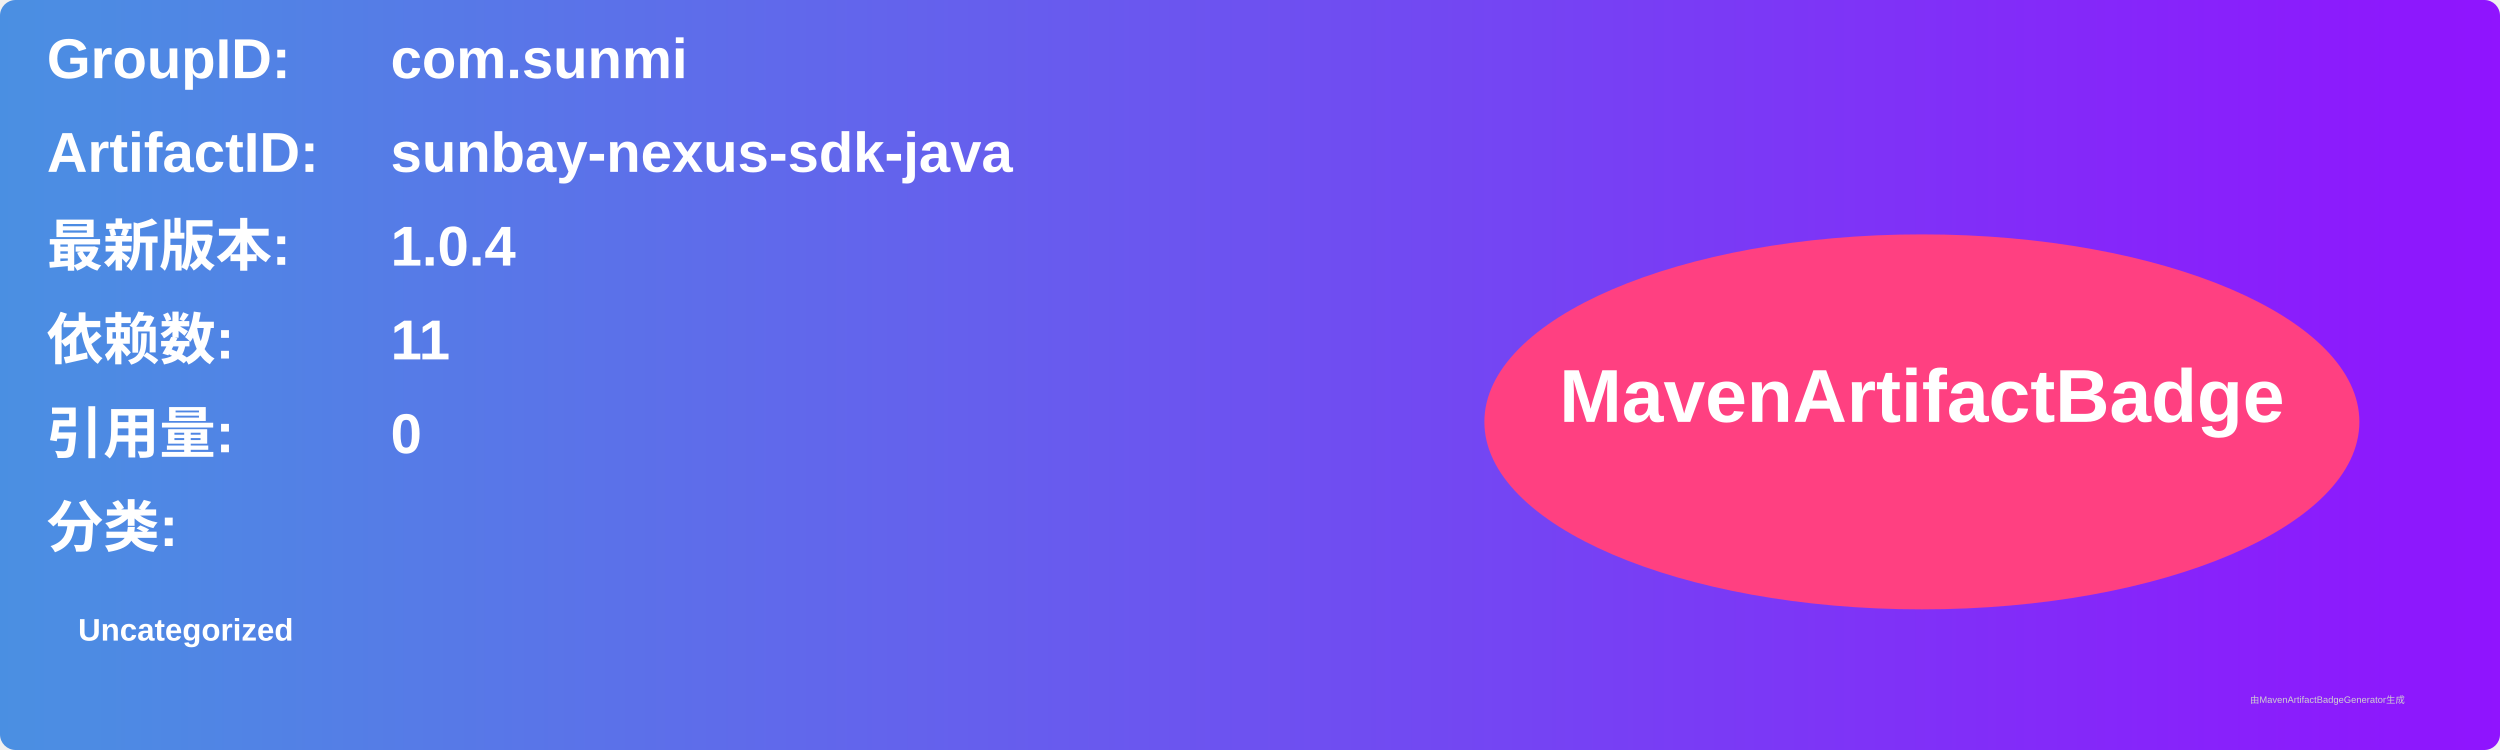
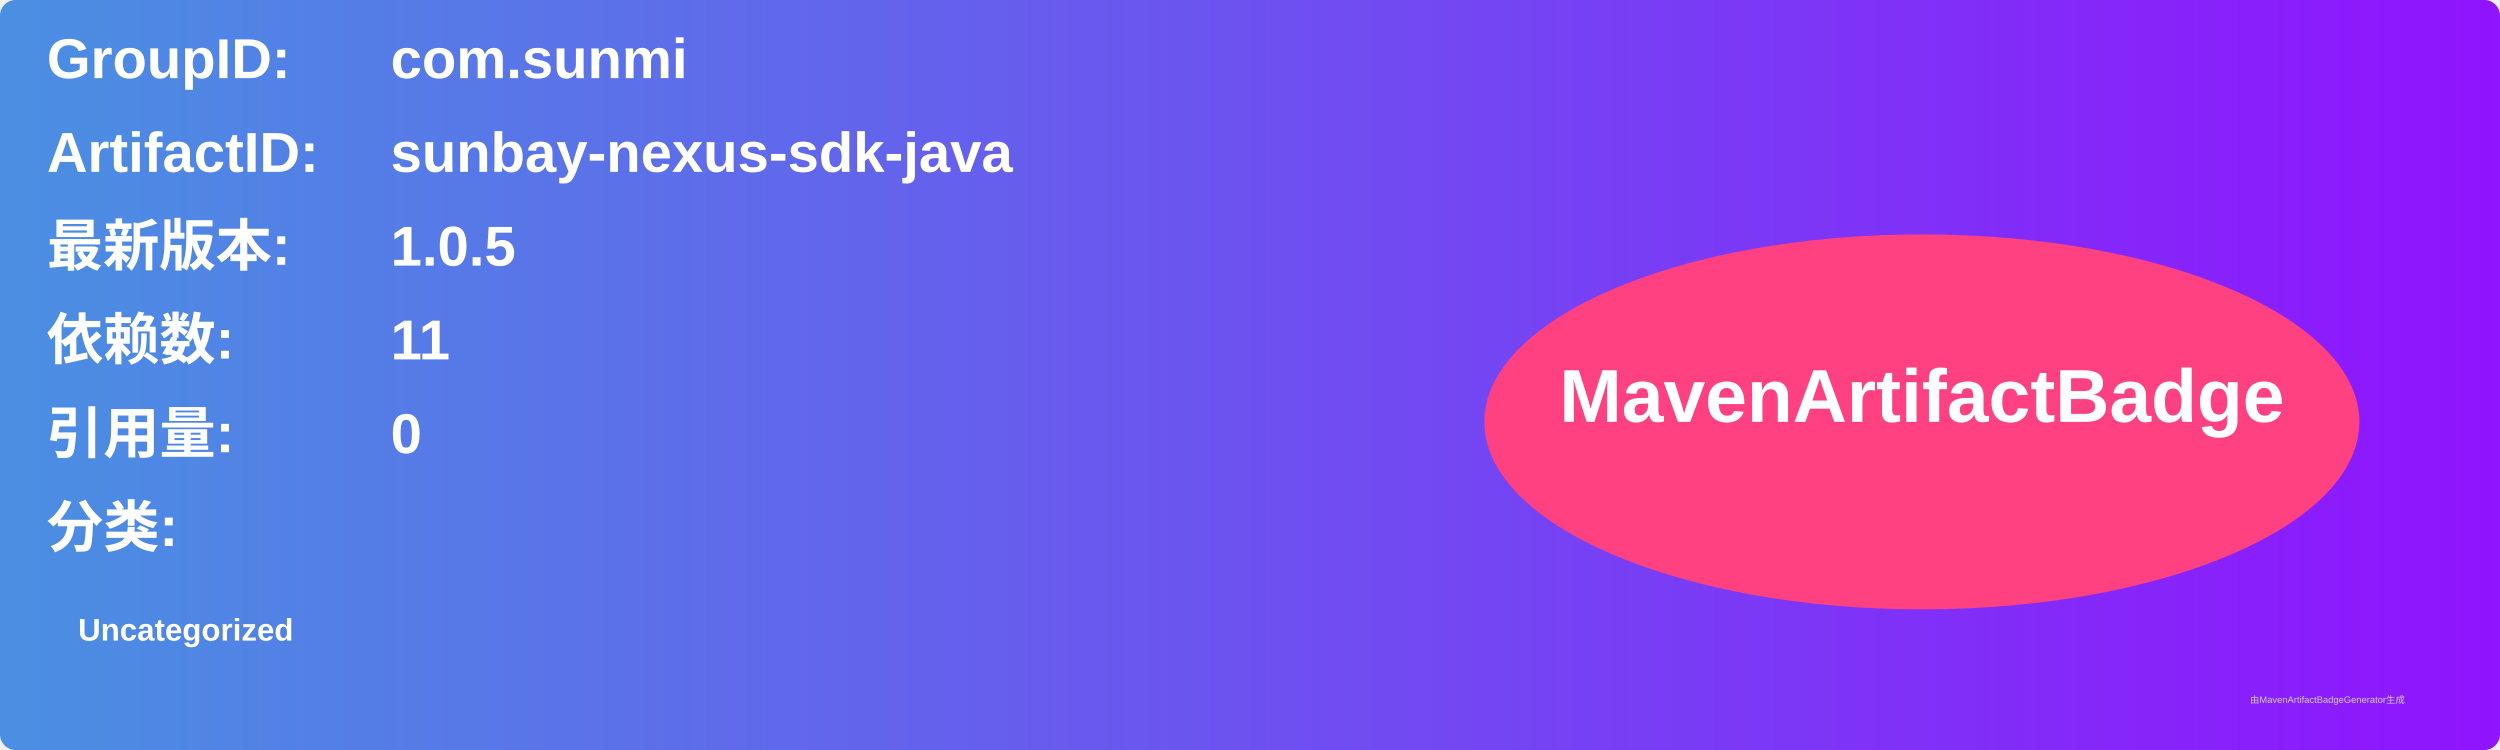
<svg xmlns="http://www.w3.org/2000/svg" width="800" height="240" viewBox="0 0 800 240">
  <linearGradient id="grad" x1="0%" y1="0%" x2="100%" y2="0%">
    <stop offset="0%" stop-color="#4a90e2" />
    <stop offset="100%" stop-color="#9013fe" />
  </linearGradient>
  <rect width="100%" height="100%" rx="5" ry="5" fill="url(#grad)" />
  <g transform="translate(15, 15)">
    <text x="0" y="10" font-family="Arial" font-size="18" fill="white" font-weight="bold" width="260">GroupID:</text>
    <text x="110" y="10" font-family="Arial" font-size="18" fill="white" font-weight="bold" width="460">com.sunmi</text>
    <text x="0" y="40" font-family="Arial" font-size="18" fill="white" font-weight="bold" width="260">ArtifactID:</text>
    <text x="110" y="40" font-family="Arial" font-size="18" fill="white" font-weight="bold" width="460">sunbay-nexus-sdk-java</text>
    <text x="0" y="70" font-family="Arial" font-size="18" fill="white" font-weight="bold">最新版本:</text>
    <text x="110" y="70" font-family="Arial" font-size="18" fill="white" font-weight="bold">
-       <tspan font-weight="bold">1.0.4</tspan>
+       <tspan font-weight="bold">1.0.5</tspan>
    </text>
    <text x="0" y="100" font-family="Arial" font-size="18" fill="white" font-weight="bold">依赖数: </text>
    <text x="110" y="100" font-family="Arial" font-size="18" fill="white">
      <tspan font-weight="bold">11</tspan>
    </text>
    <text x="0" y="130" font-family="Arial" font-size="18" fill="white" font-weight="bold">引用量: </text>
    <text x="110" y="130" font-family="Arial" font-size="18" fill="white">
      <tspan font-weight="bold">0</tspan>
    </text>
    <text x="0" y="160" font-family="Arial" font-size="18" fill="white" font-weight="bold">分类:</text>
    <text x="10" y="190" font-family="Arial" font-size="10" fill="white">
      <tspan font-weight="bold">Uncategorized</tspan>
    </text>
    <ellipse cx="600" cy="120" rx="140" ry="60" fill="#ff4081" />
    <text x="600" y="120" text-anchor="middle" font-family="Arial" font-size="24" fill="white" font-weight="bold">MavenArtifactBadge</text>
  </g>
  <text x="720" y="225" font-family="Arial" font-size="3" fill="#d0d0d0">由MavenArtifactBadgeGenerator生成</text>
</svg>
